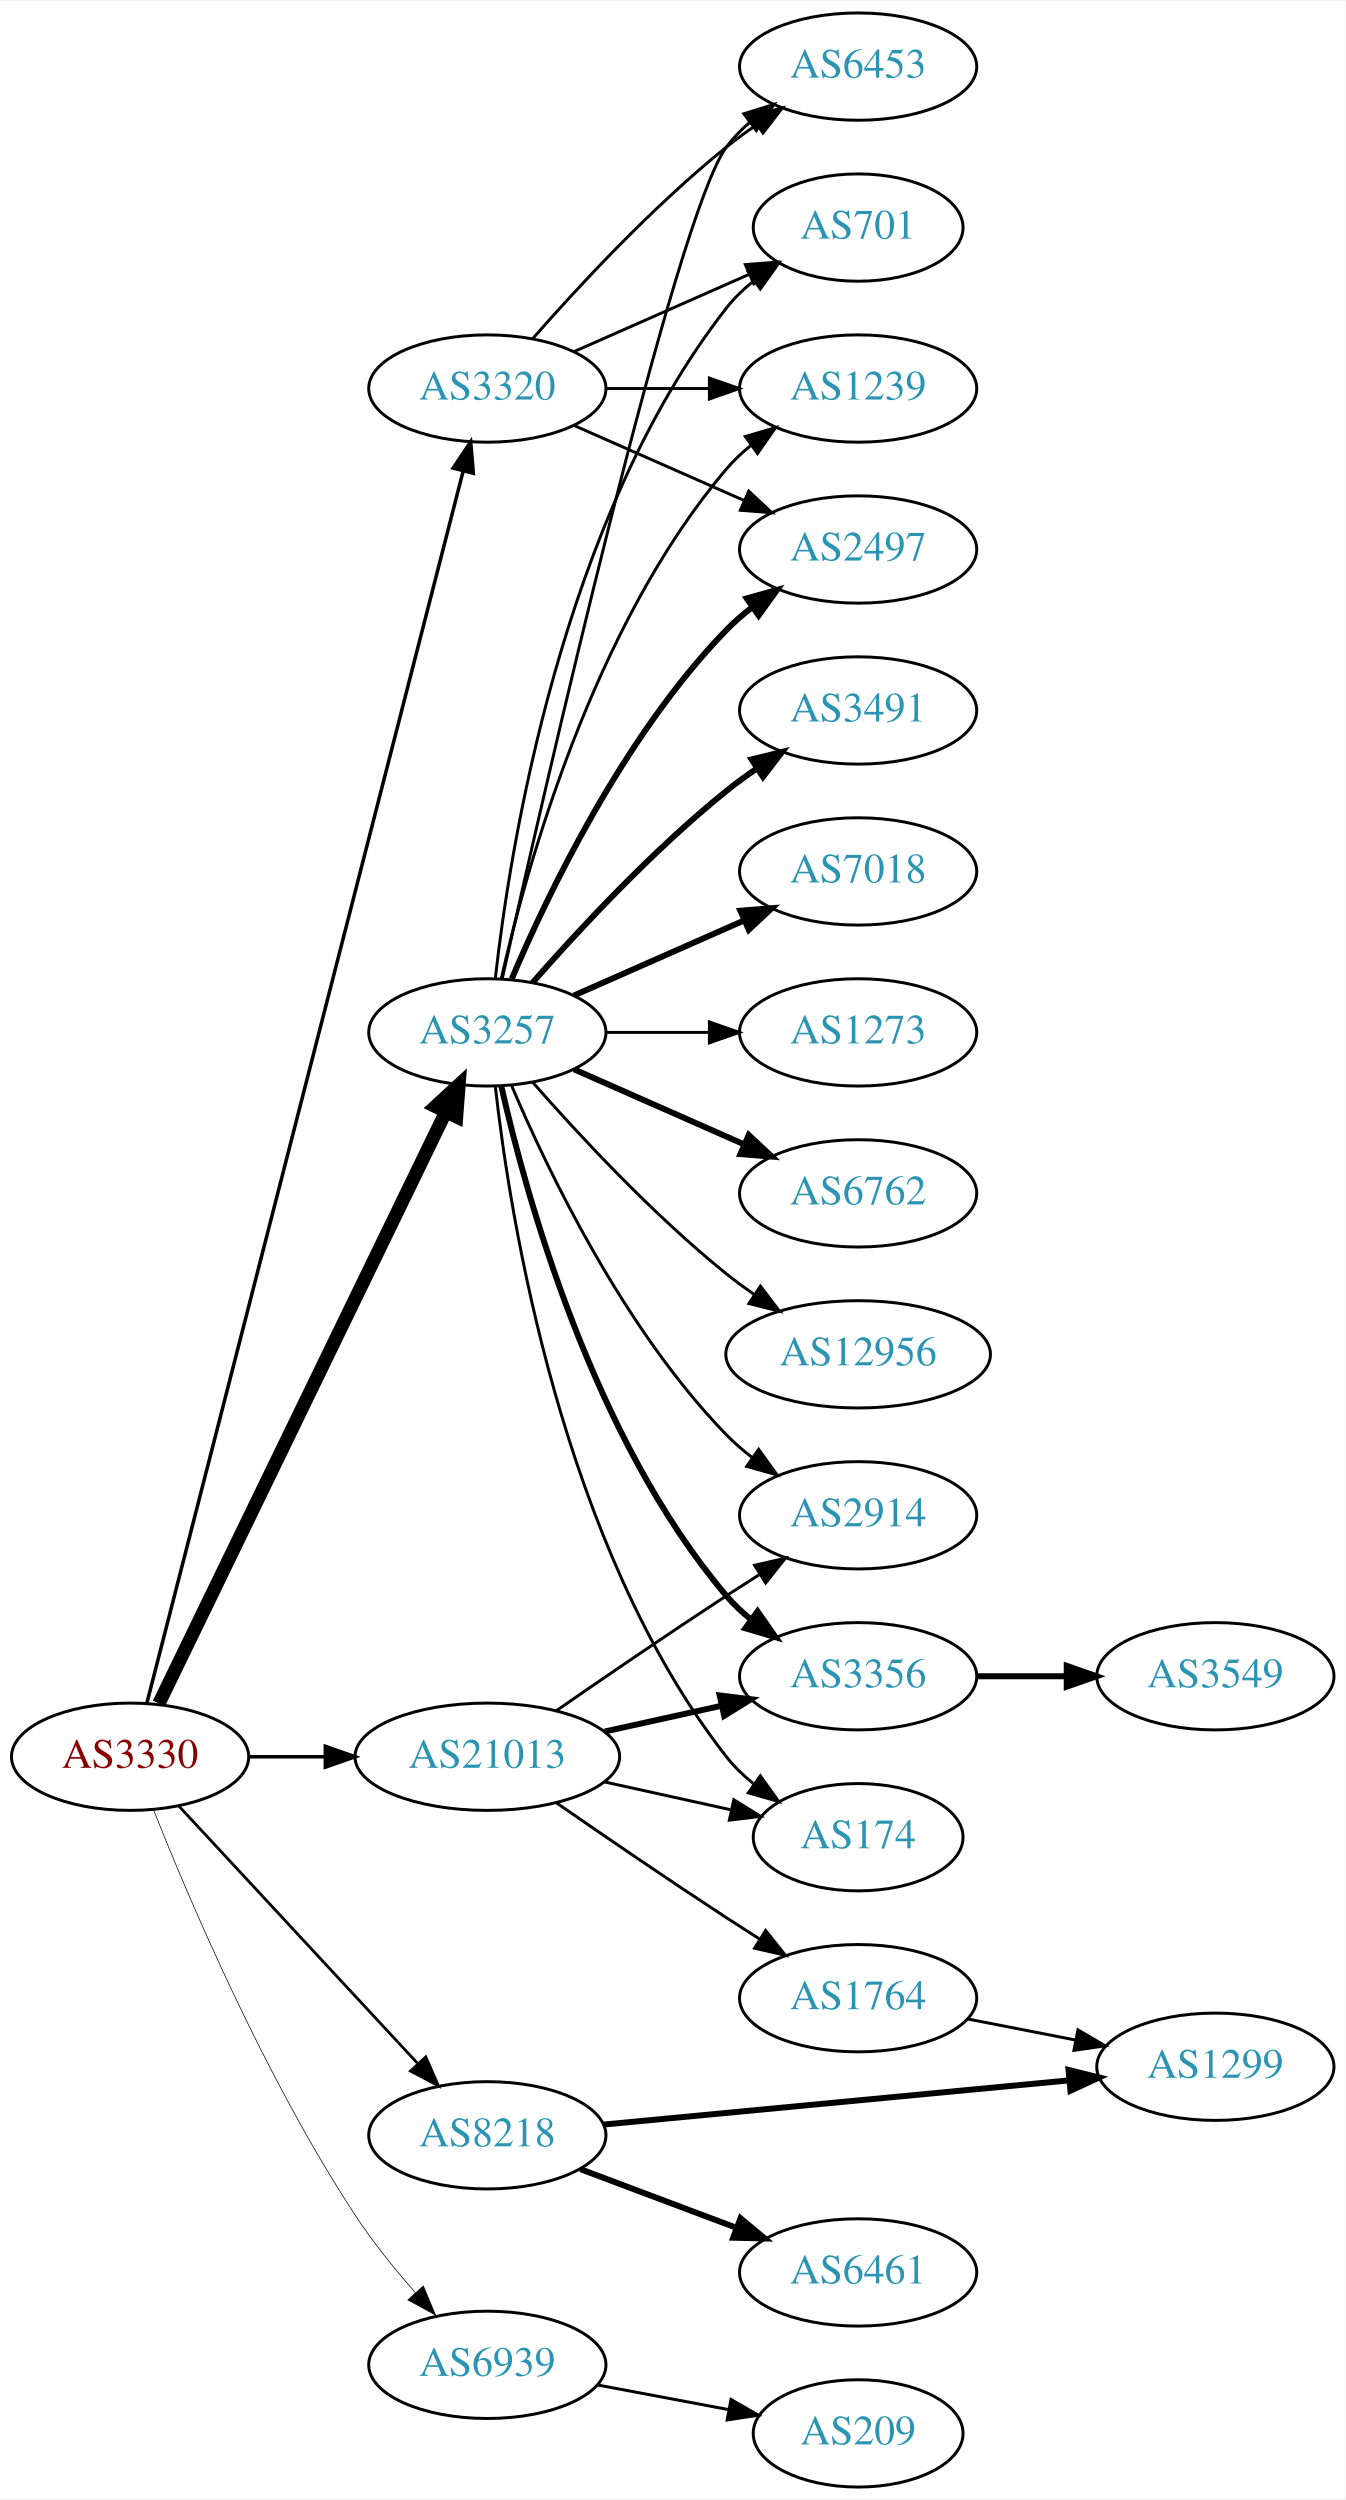
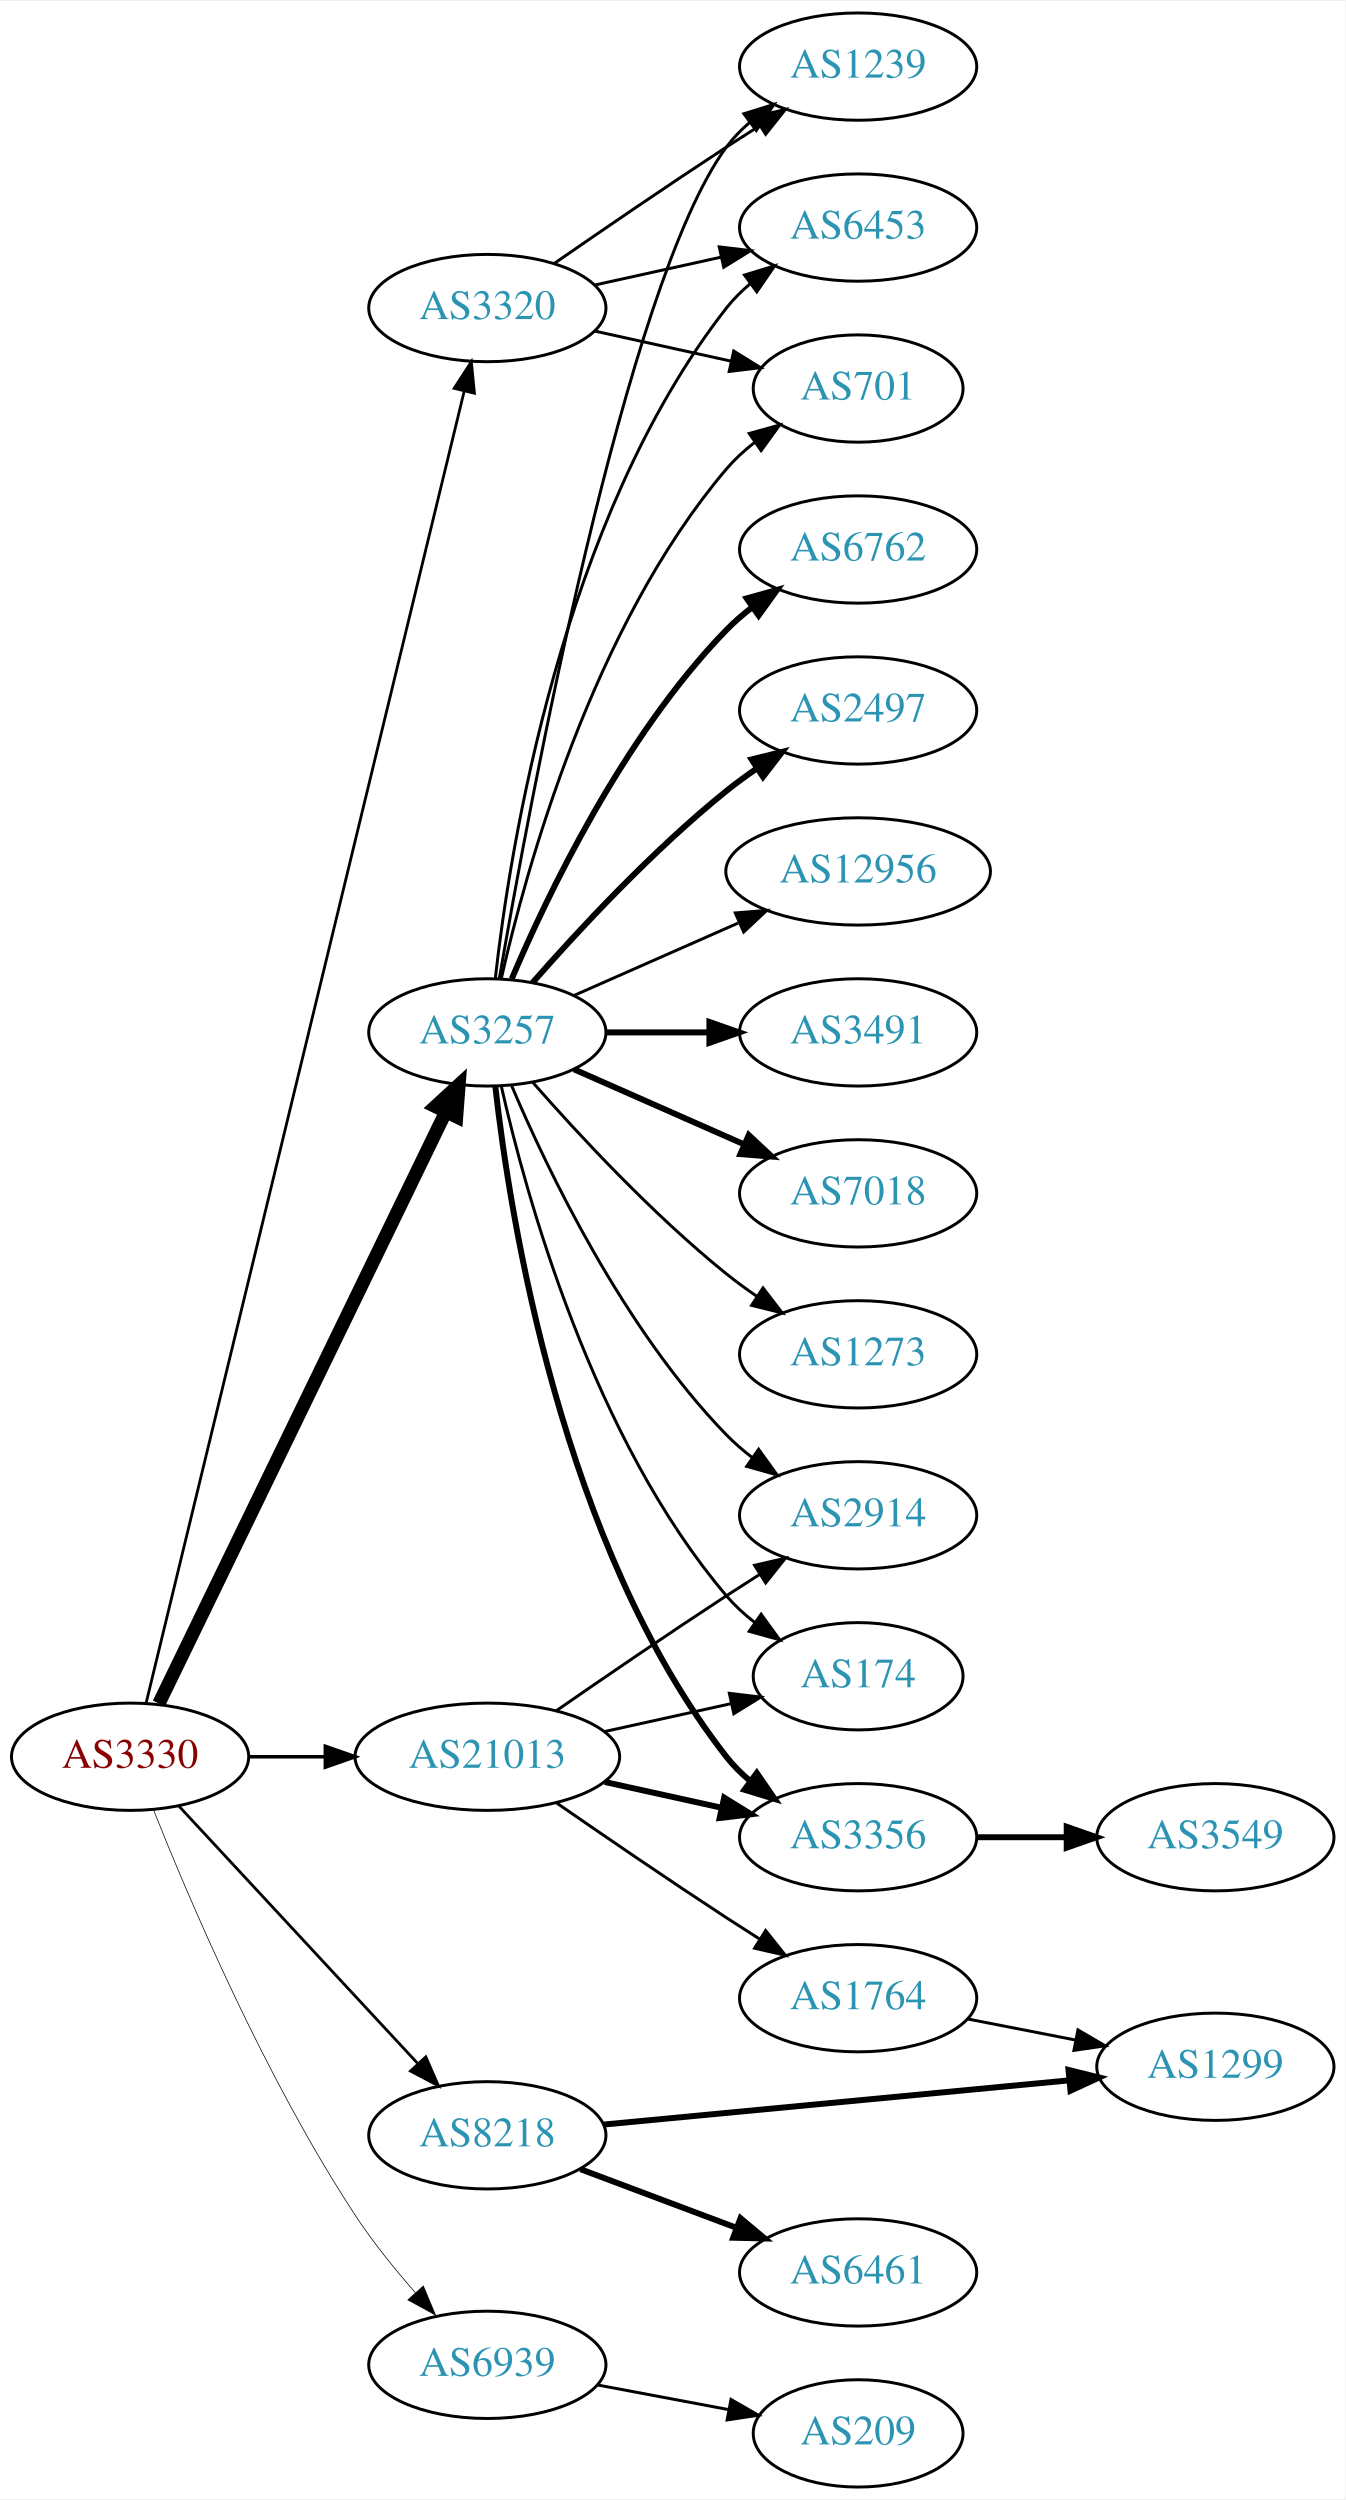
<svg xmlns="http://www.w3.org/2000/svg" xmlns:xlink="http://www.w3.org/1999/xlink" width="451pt" height="838pt" viewBox="0.00 0.00 451.37 838.00">
  <g id="graph0" class="graph" transform="scale(1 1) rotate(0) translate(4 834)">
    <polygon fill="white" stroke="none" points="-4,4 -4,-834 447.37,-834 447.37,4 -4,4" />
    <g id="node1" class="node">
      <g id="a_node1">
        <a xlink:href="/asn/3330" xlink:title="AS3330 ~ Vienna, Austria [AT]">
          <ellipse fill="#ffffff" stroke="black" cx="39.647" cy="-245" rx="39.794" ry="18" />
          <text text-anchor="middle" x="39.647" y="-241.3" font-family="Times,serif" font-size="14.00" fill="#880000">AS3330</text>
        </a>
      </g>
    </g>
    <g id="node2" class="node">
      <g id="a_node2">
        <a xlink:href="/asn/3257" xlink:title="AS3257 ~ GTT [DE]">
          <ellipse fill="#ffffff" stroke="black" cx="159.489" cy="-488" rx="39.794" ry="18" />
          <text text-anchor="middle" x="159.489" y="-484.3" font-family="Times,serif" font-size="14.00" fill="#2c94b3">AS3257</text>
        </a>
      </g>
    </g>
    <g id="edge1" class="edge">
      <path fill="none" stroke="black" stroke-width="4.5" d="M49.312,-262.868C69.792,-305.101 121.28,-411.272 145.506,-461.227" />
      <polygon fill="black" stroke="black" stroke-width="4.5" points="142.064,-463.154 149.97,-470.433 149.149,-459.717 142.064,-463.154" />
    </g>
    <g id="node3" class="node">
      <g id="a_node3">
        <a xlink:href="/asn/3320" xlink:title="AS3320 ~ DTAG [DE]">
-           <ellipse fill="#ffffff" stroke="black" cx="159.489" cy="-704" rx="39.794" ry="18" />
-           <text text-anchor="middle" x="159.489" y="-700.3" font-family="Times,serif" font-size="14.00" fill="#2c94b3">AS3320</text>
+           <ellipse fill="#ffffff" stroke="black" cx="159.489" cy="-731" rx="39.794" ry="18" />
+           <text text-anchor="middle" x="159.489" y="-727.3" font-family="Times,serif" font-size="14.00" fill="#2c94b3">AS3320</text>
        </a>
      </g>
    </g>
    <g id="edge2" class="edge">
-       <path fill="none" stroke="black" stroke-width="1.184" d="M45.266,-262.993C63.362,-333.479 129.508,-591.118 151.4,-676.387" />
-       <polygon fill="black" stroke="black" stroke-width="1.184" points="148.025,-677.316 153.901,-686.131 154.805,-675.575 148.025,-677.316" />
+       <path fill="none" stroke="black" stroke-width="0.947" d="M44.98,-262.873C62.737,-336.104 130.01,-613.55 151.703,-703.012" />
+       <polygon fill="black" stroke="black" stroke-width="0.947" points="148.358,-704.071 154.116,-712.964 155.161,-702.421 148.358,-704.071" />
    </g>
    <g id="node4" class="node">
      <g id="a_node4">
        <a xlink:href="/asn/8218" xlink:title="AS8218 ~ legacy Neotelecoms [FR]">
          <ellipse fill="#ffffff" stroke="black" cx="159.489" cy="-118" rx="39.794" ry="18" />
          <text text-anchor="middle" x="159.489" y="-114.3" font-family="Times,serif" font-size="14.00" fill="#2c94b3">AS8218</text>
        </a>
      </g>
    </g>
    <g id="edge3" class="edge">
      <path fill="none" stroke="black" stroke-width="0.947" d="M56.052,-228.397C76.519,-206.339 112.814,-167.224 136.251,-141.967" />
      <polygon fill="black" stroke="black" stroke-width="0.947" points="138.843,-144.318 143.079,-134.607 133.712,-139.557 138.843,-144.318" />
    </g>
    <g id="node5" class="node">
      <g id="a_node5">
        <a xlink:href="/asn/21013" xlink:title="AS21013 ~ Wels, AT [AT]">
          <ellipse fill="#ffffff" stroke="black" cx="159.489" cy="-245" rx="44.393" ry="18" />
          <text text-anchor="middle" x="159.489" y="-241.3" font-family="Times,serif" font-size="14.00" fill="#2c94b3">AS21013</text>
        </a>
      </g>
    </g>
    <g id="edge4" class="edge">
      <path fill="none" stroke="black" stroke-width="1.184" d="M79.559,-245C87.662,-245 96.337,-245 104.863,-245" />
      <polygon fill="black" stroke="black" stroke-width="1.184" points="105.141,-248.5 115.141,-245 105.141,-241.5 105.141,-248.5" />
    </g>
    <g id="node6" class="node">
      <g id="a_node6">
        <a xlink:href="/asn/6939" xlink:title="AS6939 ~ Hurricane Electric LLC [US]">
          <ellipse fill="#ffffff" stroke="black" cx="159.489" cy="-41" rx="39.794" ry="18" />
          <text text-anchor="middle" x="159.489" y="-37.3" font-family="Times,serif" font-size="14.00" fill="#2c94b3">AS6939</text>
        </a>
      </g>
    </g>
    <g id="edge5" class="edge">
      <path fill="none" stroke="black" stroke-width="0.237" d="M47.525,-227.109C59.276,-197.543 84.918,-137.167 115.293,-91 121.157,-82.088 128.461,-73.052 135.385,-65.159" />
      <polygon fill="black" stroke="black" stroke-width="0.237" points="138.019,-67.464 142.115,-57.693 132.82,-62.777 138.019,-67.464" />
    </g>
    <g id="node7" class="node">
      <g id="a_node7">
        <a xlink:href="/asn/6762" xlink:title="AS6762 ~ TELECOM ITALIA SPARKLE S.p.A. [IT]">
-           <ellipse fill="#ffffff" stroke="black" cx="283.881" cy="-434" rx="39.794" ry="18" />
-           <text text-anchor="middle" x="283.881" y="-430.3" font-family="Times,serif" font-size="14.00" fill="#2c94b3">AS6762</text>
+           <ellipse fill="#ffffff" stroke="black" cx="283.881" cy="-650" rx="39.794" ry="18" />
+           <text text-anchor="middle" x="283.881" y="-646.3" font-family="Times,serif" font-size="14.00" fill="#2c94b3">AS6762</text>
        </a>
      </g>
    </g>
    <g id="edge6" class="edge">
-       <path fill="none" stroke="black" stroke-width="2" d="M188.568,-475.611C205.516,-468.134 227.313,-458.517 245.683,-450.412" />
-       <polygon fill="black" stroke="black" stroke-width="2" points="247.196,-453.57 254.933,-446.331 244.371,-447.166 247.196,-453.57" />
+       <path fill="none" stroke="black" stroke-width="2" d="M167.68,-505.975C179.446,-533.682 205.021,-587.348 239.685,-623 242.305,-625.695 245.246,-628.239 248.329,-630.608" />
+       <polygon fill="black" stroke="black" stroke-width="2" points="246.495,-633.597 256.697,-636.455 250.504,-627.859 246.495,-633.597" />
    </g>
    <g id="node8" class="node">
      <g id="a_node8">
-         <a xlink:href="/asn/12956" xlink:title="AS12956 ~ TELXIUS [ES]">
-           <ellipse fill="#ffffff" stroke="black" cx="283.881" cy="-380" rx="44.393" ry="18" />
-           <text text-anchor="middle" x="283.881" y="-376.3" font-family="Times,serif" font-size="14.00" fill="#2c94b3">AS12956</text>
+         <a xlink:href="/asn/2497" xlink:title="AS2497 ~ Internet Initiative Japan Inc. [JP]">
+           <ellipse fill="#ffffff" stroke="black" cx="283.881" cy="-596" rx="39.794" ry="18" />
+           <text text-anchor="middle" x="283.881" y="-592.3" font-family="Times,serif" font-size="14.00" fill="#2c94b3">AS2497</text>
        </a>
      </g>
    </g>
    <g id="edge7" class="edge">
-       <path fill="none" stroke="black" d="M174.641,-471.337C189.743,-454.106 214.864,-426.976 239.685,-407 242.613,-404.643 245.76,-402.325 248.971,-400.098" />
-       <polygon fill="black" stroke="black" points="251.107,-402.882 257.519,-394.448 247.247,-397.042 251.107,-402.882" />
+       <path fill="none" stroke="black" stroke-width="2" d="M174.641,-504.663C189.743,-521.894 214.864,-549.024 239.685,-569 242.941,-571.62 246.466,-574.192 250.05,-576.646" />
+       <polygon fill="black" stroke="black" stroke-width="2" points="248.138,-579.577 258.423,-582.121 251.969,-573.719 248.138,-579.577" />
    </g>
    <g id="node9" class="node">
      <g id="a_node9">
-         <a xlink:href="/asn/3491" xlink:title="AS3491 ~ PCCW Global, Inc. [US]">
-           <ellipse fill="#ffffff" stroke="black" cx="283.881" cy="-596" rx="39.794" ry="18" />
-           <text text-anchor="middle" x="283.881" y="-592.3" font-family="Times,serif" font-size="14.00" fill="#2c94b3">AS3491</text>
+         <a xlink:href="/asn/12956" xlink:title="AS12956 ~ TELXIUS [ES]">
+           <ellipse fill="#ffffff" stroke="black" cx="283.881" cy="-542" rx="44.393" ry="18" />
+           <text text-anchor="middle" x="283.881" y="-538.3" font-family="Times,serif" font-size="14.00" fill="#2c94b3">AS12956</text>
        </a>
      </g>
    </g>
    <g id="edge8" class="edge">
-       <path fill="none" stroke="black" stroke-width="2" d="M174.641,-504.663C189.743,-521.894 214.864,-549.024 239.685,-569 242.941,-571.62 246.466,-574.192 250.05,-576.646" />
-       <polygon fill="black" stroke="black" stroke-width="2" points="248.138,-579.577 258.423,-582.121 251.969,-573.719 248.138,-579.577" />
+       <path fill="none" stroke="black" d="M188.568,-500.389C204.884,-507.587 225.695,-516.769 243.614,-524.675" />
+       <polygon fill="black" stroke="black" points="242.663,-528.081 253.225,-528.916 245.489,-521.677 242.663,-528.081" />
    </g>
    <g id="node10" class="node">
      <g id="a_node10">
        <a xlink:href="/asn/1239" xlink:title="AS1239 ~ Sprint [US]">
-           <ellipse fill="#ffffff" stroke="black" cx="283.881" cy="-704" rx="39.794" ry="18" />
-           <text text-anchor="middle" x="283.881" y="-700.3" font-family="Times,serif" font-size="14.00" fill="#2c94b3">AS1239</text>
+           <ellipse fill="#ffffff" stroke="black" cx="283.881" cy="-812" rx="39.794" ry="18" />
+           <text text-anchor="middle" x="283.881" y="-808.3" font-family="Times,serif" font-size="14.00" fill="#2c94b3">AS1239</text>
        </a>
      </g>
    </g>
    <g id="edge9" class="edge">
-       <path fill="none" stroke="black" d="M164.183,-506.075C172.323,-542.148 194.756,-624.14 239.685,-677 242.119,-679.864 244.936,-682.521 247.941,-684.961" />
-       <polygon fill="black" stroke="black" points="246.04,-687.905 256.201,-690.906 250.129,-682.224 246.04,-687.905" />
+       <path fill="none" stroke="black" d="M163.513,-506.051C173.361,-563.215 205.831,-739.185 239.685,-785 241.919,-788.023 244.601,-790.786 247.522,-793.293" />
+       <polygon fill="black" stroke="black" points="245.548,-796.186 255.666,-799.331 249.717,-790.563 245.548,-796.186" />
    </g>
    <g id="node11" class="node">
      <g id="a_node11">
-         <a xlink:href="/asn/7018" xlink:title="AS7018 ~ AT&amp;T Services, Inc. [US]">
-           <ellipse fill="#ffffff" stroke="black" cx="283.881" cy="-542" rx="39.794" ry="18" />
-           <text text-anchor="middle" x="283.881" y="-538.3" font-family="Times,serif" font-size="14.00" fill="#2c94b3">AS7018</text>
+         <a xlink:href="/asn/3491" xlink:title="AS3491 ~ PCCW Global, Inc. [US]">
+           <ellipse fill="#ffffff" stroke="black" cx="283.881" cy="-488" rx="39.794" ry="18" />
+           <text text-anchor="middle" x="283.881" y="-484.3" font-family="Times,serif" font-size="14.00" fill="#2c94b3">AS3491</text>
        </a>
      </g>
    </g>
    <g id="edge10" class="edge">
-       <path fill="none" stroke="black" stroke-width="2" d="M188.568,-500.389C205.516,-507.866 227.313,-517.483 245.683,-525.588" />
-       <polygon fill="black" stroke="black" stroke-width="2" points="244.371,-528.834 254.933,-529.669 247.196,-522.43 244.371,-528.834" />
+       <path fill="none" stroke="black" stroke-width="2" d="M199.215,-488C210.153,-488 222.204,-488 233.67,-488" />
+       <polygon fill="black" stroke="black" stroke-width="2" points="233.987,-491.5 243.987,-488 233.987,-484.5 233.987,-491.5" />
    </g>
    <g id="node12" class="node">
      <g id="a_node12">
-         <a xlink:href="/asn/2497" xlink:title="AS2497 ~ Internet Initiative Japan Inc. [JP]">
-           <ellipse fill="#ffffff" stroke="black" cx="283.881" cy="-650" rx="39.794" ry="18" />
-           <text text-anchor="middle" x="283.881" y="-646.3" font-family="Times,serif" font-size="14.00" fill="#2c94b3">AS2497</text>
+         <a xlink:href="/asn/7018" xlink:title="AS7018 ~ AT&amp;T Services, Inc. [US]">
+           <ellipse fill="#ffffff" stroke="black" cx="283.881" cy="-434" rx="39.794" ry="18" />
+           <text text-anchor="middle" x="283.881" y="-430.3" font-family="Times,serif" font-size="14.00" fill="#2c94b3">AS7018</text>
        </a>
      </g>
    </g>
    <g id="edge11" class="edge">
-       <path fill="none" stroke="black" stroke-width="2" d="M167.68,-505.975C179.446,-533.682 205.021,-587.348 239.685,-623 242.305,-625.695 245.246,-628.239 248.329,-630.608" />
-       <polygon fill="black" stroke="black" stroke-width="2" points="246.495,-633.597 256.697,-636.455 250.504,-627.859 246.495,-633.597" />
+       <path fill="none" stroke="black" stroke-width="2" d="M188.568,-475.611C205.516,-468.134 227.313,-458.517 245.683,-450.412" />
+       <polygon fill="black" stroke="black" stroke-width="2" points="247.196,-453.57 254.933,-446.331 244.371,-447.166 247.196,-453.57" />
    </g>
    <g id="node13" class="node">
      <g id="a_node13">
        <a xlink:href="/asn/2914" xlink:title="AS2914 ~ NTT America, Inc. [US]">
          <ellipse fill="#ffffff" stroke="black" cx="283.881" cy="-326" rx="39.794" ry="18" />
          <text text-anchor="middle" x="283.881" y="-322.3" font-family="Times,serif" font-size="14.00" fill="#2c94b3">AS2914</text>
        </a>
      </g>
    </g>
    <g id="edge12" class="edge">
      <path fill="none" stroke="black" d="M167.68,-470.025C179.446,-442.318 205.021,-388.652 239.685,-353 242.305,-350.305 245.246,-347.761 248.329,-345.392" />
      <polygon fill="black" stroke="black" points="250.504,-348.141 256.697,-339.545 246.495,-342.403 250.504,-348.141" />
    </g>
    <g id="node14" class="node">
      <g id="a_node14">
-         <a xlink:href="/asn/3356" xlink:title="AS3356 ~ Level 3 Parent, LLC [US]">
-           <ellipse fill="#ffffff" stroke="black" cx="283.881" cy="-272" rx="39.794" ry="18" />
-           <text text-anchor="middle" x="283.881" y="-268.3" font-family="Times,serif" font-size="14.00" fill="#2c94b3">AS3356</text>
+         <a xlink:href="/asn/174" xlink:title="AS174 ~ Cogent Communications [US]">
+           <ellipse fill="#ffffff" stroke="black" cx="283.881" cy="-272" rx="35.194" ry="18" />
+           <text text-anchor="middle" x="283.881" y="-268.3" font-family="Times,serif" font-size="14.00" fill="#2c94b3">AS174</text>
        </a>
      </g>
    </g>
    <g id="edge13" class="edge">
-       <path fill="none" stroke="black" stroke-width="2" d="M164.183,-469.925C172.323,-433.852 194.756,-351.86 239.685,-299 242.119,-296.136 244.936,-293.479 247.941,-291.039" />
-       <polygon fill="black" stroke="black" stroke-width="2" points="250.129,-293.776 256.201,-285.094 246.04,-288.095 250.129,-293.776" />
+       <path fill="none" stroke="black" d="M164.183,-469.925C172.323,-433.852 194.756,-351.86 239.685,-299 242.456,-295.74 245.722,-292.748 249.197,-290.039" />
+       <polygon fill="black" stroke="black" points="251.333,-292.818 257.551,-284.239 247.34,-287.068 251.333,-292.818" />
    </g>
    <g id="node15" class="node">
      <g id="a_node15">
-         <a xlink:href="/asn/174" xlink:title="AS174 ~ Cogent Communications [US]">
-           <ellipse fill="#ffffff" stroke="black" cx="283.881" cy="-218" rx="35.194" ry="18" />
-           <text text-anchor="middle" x="283.881" y="-214.3" font-family="Times,serif" font-size="14.00" fill="#2c94b3">AS174</text>
+         <a xlink:href="/asn/1273" xlink:title="AS1273 ~ Vodafone Group PLC [EU]">
+           <ellipse fill="#ffffff" stroke="black" cx="283.881" cy="-380" rx="39.794" ry="18" />
+           <text text-anchor="middle" x="283.881" y="-376.3" font-family="Times,serif" font-size="14.00" fill="#2c94b3">AS1273</text>
        </a>
      </g>
    </g>
    <g id="edge14" class="edge">
-       <path fill="none" stroke="black" d="M162.168,-469.871C166.999,-426.632 184.34,-315.784 239.685,-245 242.32,-241.63 245.502,-238.569 248.93,-235.821" />
-       <polygon fill="black" stroke="black" points="251.068,-238.597 257.232,-229.98 247.04,-232.872 251.068,-238.597" />
+       <path fill="none" stroke="black" d="M174.641,-471.337C189.743,-454.106 214.864,-426.976 239.685,-407 242.941,-404.38 246.466,-401.808 250.05,-399.354" />
+       <polygon fill="black" stroke="black" points="251.969,-402.281 258.423,-393.879 248.138,-396.423 251.969,-402.281" />
    </g>
    <g id="node16" class="node">
      <g id="a_node16">
-         <a xlink:href="/asn/1273" xlink:title="AS1273 ~ Vodafone Group PLC [EU]">
-           <ellipse fill="#ffffff" stroke="black" cx="283.881" cy="-488" rx="39.794" ry="18" />
-           <text text-anchor="middle" x="283.881" y="-484.3" font-family="Times,serif" font-size="14.00" fill="#2c94b3">AS1273</text>
+         <a xlink:href="/asn/3356" xlink:title="AS3356 ~ Level 3 Parent, LLC [US]">
+           <ellipse fill="#ffffff" stroke="black" cx="283.881" cy="-218" rx="39.794" ry="18" />
+           <text text-anchor="middle" x="283.881" y="-214.3" font-family="Times,serif" font-size="14.00" fill="#2c94b3">AS3356</text>
        </a>
      </g>
    </g>
    <g id="edge15" class="edge">
-       <path fill="none" stroke="black" d="M199.215,-488C210.153,-488 222.204,-488 233.67,-488" />
-       <polygon fill="black" stroke="black" points="233.987,-491.5 243.987,-488 233.987,-484.5 233.987,-491.5" />
+       <path fill="none" stroke="black" stroke-width="2" d="M162.168,-469.871C166.999,-426.632 184.34,-315.784 239.685,-245 242,-242.039 244.737,-239.317 247.692,-236.836" />
+       <polygon fill="black" stroke="black" stroke-width="2" points="249.885,-239.568 255.883,-230.835 245.748,-233.922 249.885,-239.568" />
    </g>
    <g id="node17" class="node">
      <g id="a_node17">
        <a xlink:href="/asn/6453" xlink:title="AS6453 ~ TATA COMMUNICATIONS (AMERICA) INC [US]">
-           <ellipse fill="#ffffff" stroke="black" cx="283.881" cy="-812" rx="39.794" ry="18" />
-           <text text-anchor="middle" x="283.881" y="-808.3" font-family="Times,serif" font-size="14.00" fill="#2c94b3">AS6453</text>
+           <ellipse fill="#ffffff" stroke="black" cx="283.881" cy="-758" rx="39.794" ry="18" />
+           <text text-anchor="middle" x="283.881" y="-754.3" font-family="Times,serif" font-size="14.00" fill="#2c94b3">AS6453</text>
        </a>
      </g>
    </g>
    <g id="edge16" class="edge">
-       <path fill="none" stroke="black" d="M164.525,-506.212C178.159,-567.223 222.6,-761.878 239.685,-785 241.919,-788.023 244.601,-790.786 247.522,-793.293" />
-       <polygon fill="black" stroke="black" points="245.548,-796.186 255.666,-799.331 249.717,-790.563 245.548,-796.186" />
+       <path fill="none" stroke="black" d="M162.168,-506.129C166.999,-549.368 184.34,-660.216 239.685,-731 242,-733.961 244.737,-736.683 247.692,-739.164" />
+       <polygon fill="black" stroke="black" points="245.748,-742.078 255.883,-745.165 249.885,-736.432 245.748,-742.078" />
    </g>
    <g id="node18" class="node">
      <g id="a_node18">
        <a xlink:href="/asn/701" xlink:title="AS701 ~ UUNET [US]">
-           <ellipse fill="#ffffff" stroke="black" cx="283.881" cy="-758" rx="35.194" ry="18" />
-           <text text-anchor="middle" x="283.881" y="-754.3" font-family="Times,serif" font-size="14.00" fill="#2c94b3">AS701</text>
+           <ellipse fill="#ffffff" stroke="black" cx="283.881" cy="-704" rx="35.194" ry="18" />
+           <text text-anchor="middle" x="283.881" y="-700.3" font-family="Times,serif" font-size="14.00" fill="#2c94b3">AS701</text>
        </a>
      </g>
    </g>
    <g id="edge17" class="edge">
-       <path fill="none" stroke="black" d="M162.168,-506.129C166.999,-549.368 184.34,-660.216 239.685,-731 242.32,-734.37 245.502,-737.431 248.93,-740.179" />
-       <polygon fill="black" stroke="black" points="247.04,-743.128 257.232,-746.02 251.068,-737.403 247.04,-743.128" />
+       <path fill="none" stroke="black" d="M164.183,-506.075C172.323,-542.148 194.756,-624.14 239.685,-677 242.456,-680.26 245.722,-683.252 249.197,-685.961" />
+       <polygon fill="black" stroke="black" points="247.34,-688.932 257.551,-691.761 251.333,-683.182 247.34,-688.932" />
    </g>
    <g id="edge19" class="edge">
-       <path fill="none" stroke="black" d="M199.215,-704C210.153,-704 222.204,-704 233.67,-704" />
-       <polygon fill="black" stroke="black" points="233.987,-707.5 243.987,-704 233.987,-700.5 233.987,-707.5" />
-     </g>
-     <g id="edge21" class="edge">
-       <path fill="none" stroke="black" d="M188.568,-691.611C205.516,-684.134 227.313,-674.517 245.683,-666.412" />
-       <polygon fill="black" stroke="black" points="247.196,-669.57 254.933,-662.331 244.371,-663.166 247.196,-669.57" />
+       <path fill="none" stroke="black" d="M181.846,-745.901C197.697,-756.877 219.9,-772.079 239.685,-785 243.267,-787.339 247.038,-789.759 250.798,-792.144" />
+       <polygon fill="black" stroke="black" points="249.131,-795.231 259.459,-797.596 252.86,-789.307 249.131,-795.231" />
+     </g>
+     <g id="edge18" class="edge">
+       <path fill="none" stroke="black" d="M195.562,-738.737C208.749,-741.646 223.929,-744.995 237.894,-748.076" />
+       <polygon fill="black" stroke="black" points="237.284,-751.525 247.803,-750.262 238.792,-744.69 237.284,-751.525" />
    </g>
    <g id="edge20" class="edge">
-       <path fill="none" stroke="black" d="M174.641,-720.663C189.743,-737.894 214.864,-765.024 239.685,-785 242.941,-787.62 246.466,-790.192 250.05,-792.646" />
-       <polygon fill="black" stroke="black" points="248.138,-795.577 258.423,-798.121 251.969,-789.719 248.138,-795.577" />
-     </g>
-     <g id="edge18" class="edge">
-       <path fill="none" stroke="black" d="M188.568,-716.389C205.997,-724.078 228.554,-734.031 247.238,-742.274" />
-       <polygon fill="black" stroke="black" points="246.045,-745.573 256.607,-746.408 248.871,-739.169 246.045,-745.573" />
+       <path fill="none" stroke="black" d="M195.562,-723.263C209.795,-720.123 226.35,-716.471 241.194,-713.196" />
+       <polygon fill="black" stroke="black" points="242.137,-716.572 251.148,-711 240.629,-709.737 242.137,-716.572" />
    </g>
    <g id="node19" class="node">
      <g id="a_node19">
        <a xlink:href="/asn/6461" xlink:title="AS6461 ~ Zayo Bandwidth [US]">
          <ellipse fill="#ffffff" stroke="black" cx="283.881" cy="-72" rx="39.794" ry="18" />
          <text text-anchor="middle" x="283.881" y="-68.3" font-family="Times,serif" font-size="14.00" fill="#2c94b3">AS6461</text>
        </a>
      </g>
    </g>
-     <g id="edge22" class="edge">
+     <g id="edge21" class="edge">
      <path fill="none" stroke="black" stroke-width="2" d="M190.743,-106.629C206.484,-100.713 225.931,-93.404 242.896,-87.028" />
      <polygon fill="black" stroke="black" stroke-width="2" points="244.421,-90.194 252.551,-83.399 241.959,-83.641 244.421,-90.194" />
    </g>
    <g id="node20" class="node">
      <g id="a_node20">
        <a xlink:href="/asn/1299" xlink:title="AS1299 ~ Telia Carrier [EU]">
          <ellipse fill="#ffffff" stroke="black" cx="403.724" cy="-141" rx="39.794" ry="18" />
          <text text-anchor="middle" x="403.724" y="-137.3" font-family="Times,serif" font-size="14.00" fill="#2c94b3">AS1299</text>
        </a>
      </g>
    </g>
-     <g id="edge23" class="edge">
+     <g id="edge22" class="edge">
      <path fill="none" stroke="black" stroke-width="2" d="M198.338,-121.594C240.522,-125.599 308.827,-132.085 354.731,-136.443" />
      <polygon fill="black" stroke="black" stroke-width="2" points="354.455,-139.933 364.741,-137.394 355.117,-132.964 354.455,-139.933" />
    </g>
-     <g id="edge25" class="edge">
+     <g id="edge26" class="edge">
      <path fill="none" stroke="black" d="M182.52,-260.367C198.322,-271.305 220.179,-286.261 239.685,-299 243.267,-301.339 247.038,-303.759 250.798,-306.144" />
      <polygon fill="black" stroke="black" points="249.131,-309.231 259.459,-311.596 252.86,-303.307 249.131,-309.231" />
    </g>
-     <g id="edge26" class="edge">
-       <path fill="none" stroke="black" stroke-width="2" d="M198.879,-253.469C211.27,-256.202 225.117,-259.257 237.937,-262.085" />
-       <polygon fill="black" stroke="black" stroke-width="2" points="237.433,-265.558 247.952,-264.295 238.941,-258.722 237.433,-265.558" />
-     </g>
-     <g id="edge24" class="edge">
-       <path fill="none" stroke="black" d="M198.879,-236.531C212.286,-233.573 227.398,-230.24 241.071,-227.224" />
-       <polygon fill="black" stroke="black" points="242.182,-230.563 251.193,-224.99 240.674,-223.727 242.182,-230.563" />
+     <g id="edge25" class="edge">
+       <path fill="none" stroke="black" d="M198.879,-253.469C212.286,-256.427 227.398,-259.76 241.071,-262.776" />
+       <polygon fill="black" stroke="black" points="240.674,-266.273 251.193,-265.01 242.182,-259.437 240.674,-266.273" />
+     </g>
+     <g id="edge23" class="edge">
+       <path fill="none" stroke="black" stroke-width="2" d="M198.879,-236.531C211.27,-233.798 225.117,-230.743 237.937,-227.915" />
+       <polygon fill="black" stroke="black" stroke-width="2" points="238.941,-231.278 247.952,-225.705 237.433,-224.442 238.941,-231.278" />
    </g>
    <g id="node21" class="node">
      <g id="a_node21">
        <a xlink:href="/asn/1764" xlink:title="AS1764 ~ NEXTLAYER-AS [AT]">
          <ellipse fill="#ffffff" stroke="black" cx="283.881" cy="-164" rx="39.794" ry="18" />
          <text text-anchor="middle" x="283.881" y="-160.3" font-family="Times,serif" font-size="14.00" fill="#2c94b3">AS1764</text>
        </a>
      </g>
    </g>
-     <g id="edge27" class="edge">
+     <g id="edge24" class="edge">
      <path fill="none" stroke="black" d="M182.52,-229.633C198.322,-218.695 220.179,-203.739 239.685,-191 243.267,-188.661 247.038,-186.241 250.798,-183.856" />
      <polygon fill="black" stroke="black" points="252.86,-186.693 259.459,-178.404 249.131,-180.769 252.86,-186.693" />
    </g>
    <g id="node23" class="node">
      <g id="a_node23">
        <a xlink:href="/asn/209" xlink:title="AS209 ~ CenturyLink Communications, LLC [US]">
          <ellipse fill="#ffffff" stroke="black" cx="283.881" cy="-18" rx="35.194" ry="18" />
          <text text-anchor="middle" x="283.881" y="-14.3" font-family="Times,serif" font-size="14.00" fill="#2c94b3">AS209</text>
        </a>
      </g>
    </g>
-     <g id="edge30" class="edge">
+     <g id="edge29" class="edge">
      <path fill="none" stroke="black" d="M196.549,-34.224C210.28,-31.643 226.055,-28.679 240.333,-25.996" />
      <polygon fill="black" stroke="black" points="241.232,-29.388 250.414,-24.101 239.939,-22.509 241.232,-29.388" />
    </g>
    <g id="node22" class="node">
      <g id="a_node22">
        <a xlink:href="/asn/3549" xlink:title="AS3549 ~ Level 3 Parent, LLC [US]">
-           <ellipse fill="#ffffff" stroke="black" cx="403.724" cy="-272" rx="39.794" ry="18" />
-           <text text-anchor="middle" x="403.724" y="-268.3" font-family="Times,serif" font-size="14.00" fill="#2c94b3">AS3549</text>
+           <ellipse fill="#ffffff" stroke="black" cx="403.724" cy="-218" rx="39.794" ry="18" />
+           <text text-anchor="middle" x="403.724" y="-214.3" font-family="Times,serif" font-size="14.00" fill="#2c94b3">AS3549</text>
        </a>
      </g>
    </g>
    <g id="edge28" class="edge">
-       <path fill="none" stroke="black" stroke-width="2" d="M323.794,-272C333.347,-272 343.697,-272 353.659,-272" />
-       <polygon fill="black" stroke="black" stroke-width="2" points="353.852,-275.5 363.852,-272 353.852,-268.5 353.852,-275.5" />
-     </g>
-     <g id="edge29" class="edge">
+       <path fill="none" stroke="black" stroke-width="2" d="M323.794,-218C333.347,-218 343.697,-218 353.659,-218" />
+       <polygon fill="black" stroke="black" stroke-width="2" points="353.852,-221.5 363.852,-218 353.852,-214.5 353.852,-221.5" />
+     </g>
+     <g id="edge27" class="edge">
      <path fill="none" stroke="black" d="M320.558,-157.037C331.989,-154.806 344.811,-152.303 356.865,-149.951" />
      <polygon fill="black" stroke="black" points="357.618,-153.37 366.762,-148.019 356.277,-146.499 357.618,-153.37" />
    </g>
  </g>
</svg>
